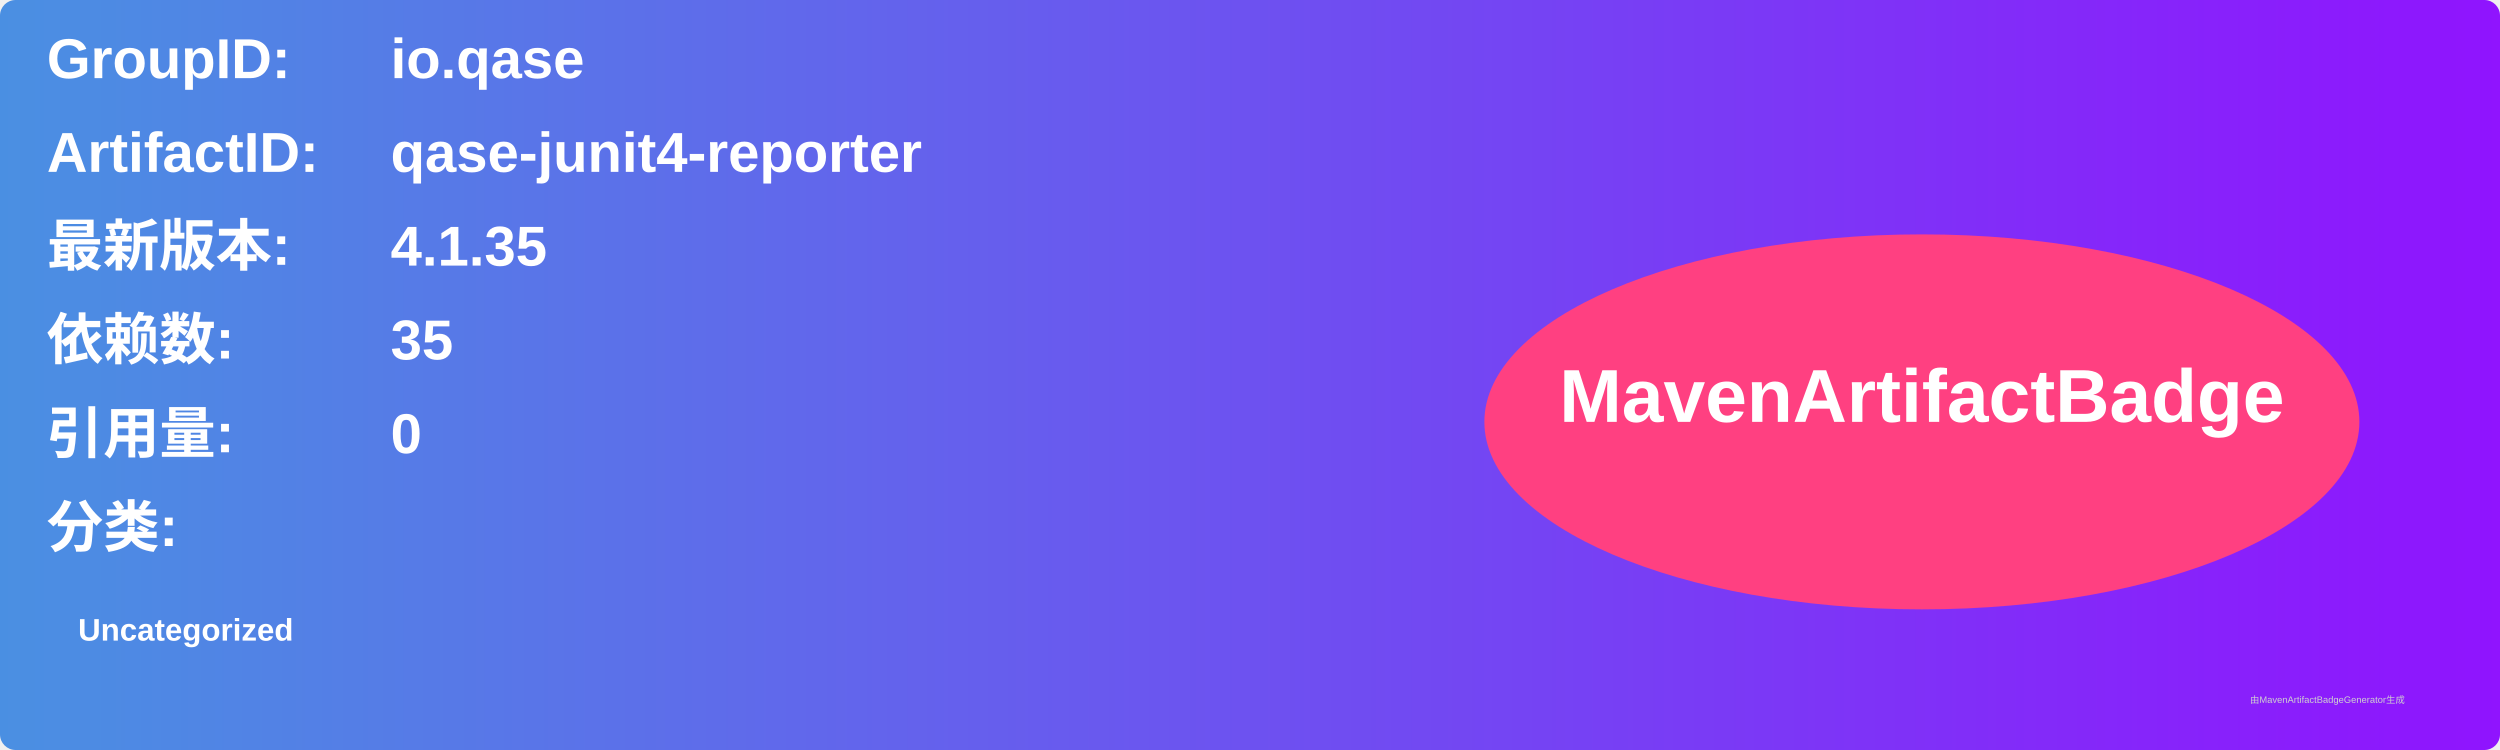
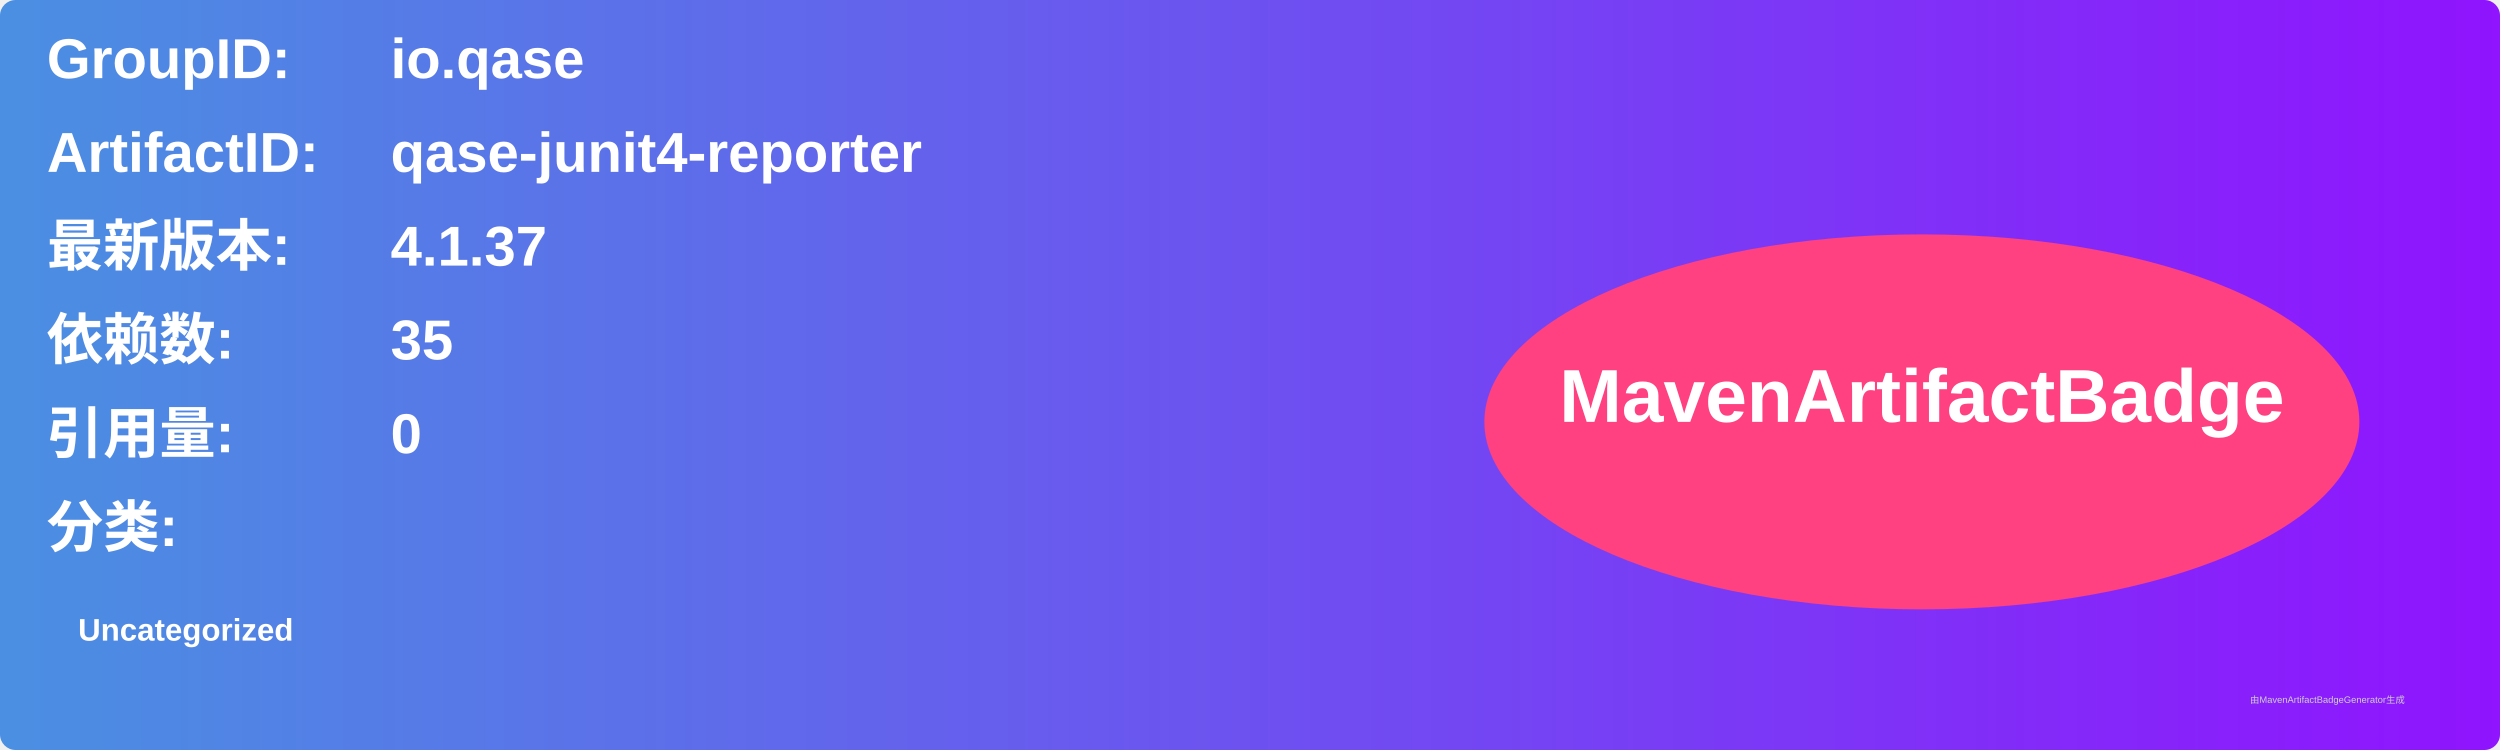
<svg xmlns="http://www.w3.org/2000/svg" width="800" height="240" viewBox="0 0 800 240">
  <linearGradient id="grad" x1="0%" y1="0%" x2="100%" y2="0%">
    <stop offset="0%" stop-color="#4a90e2" />
    <stop offset="100%" stop-color="#9013fe" />
  </linearGradient>
  <rect width="100%" height="100%" rx="5" ry="5" fill="url(#grad)" />
  <g transform="translate(15, 15)">
    <text x="0" y="10" font-family="Arial" font-size="18" fill="white" font-weight="bold" width="260">GroupID:</text>
    <text x="110" y="10" font-family="Arial" font-size="18" fill="white" font-weight="bold" width="460">io.qase</text>
    <text x="0" y="40" font-family="Arial" font-size="18" fill="white" font-weight="bold" width="260">ArtifactID:</text>
    <text x="110" y="40" font-family="Arial" font-size="18" fill="white" font-weight="bold" width="460">qase-junit4-reporter</text>
    <text x="0" y="70" font-family="Arial" font-size="18" fill="white" font-weight="bold">最新版本:</text>
    <text x="110" y="70" font-family="Arial" font-size="18" fill="white" font-weight="bold">
-       <tspan font-weight="bold">4.1.35</tspan>
+       <tspan font-weight="bold">4.1.37</tspan>
    </text>
    <text x="0" y="100" font-family="Arial" font-size="18" fill="white" font-weight="bold">依赖数: </text>
    <text x="110" y="100" font-family="Arial" font-size="18" fill="white">
      <tspan font-weight="bold">35</tspan>
    </text>
    <text x="0" y="130" font-family="Arial" font-size="18" fill="white" font-weight="bold">引用量: </text>
    <text x="110" y="130" font-family="Arial" font-size="18" fill="white">
      <tspan font-weight="bold">0</tspan>
    </text>
    <text x="0" y="160" font-family="Arial" font-size="18" fill="white" font-weight="bold">分类:</text>
    <text x="10" y="190" font-family="Arial" font-size="10" fill="white">
      <tspan font-weight="bold">Uncategorized</tspan>
    </text>
    <ellipse cx="600" cy="120" rx="140" ry="60" fill="#ff4081" />
    <text x="600" y="120" text-anchor="middle" font-family="Arial" font-size="24" fill="white" font-weight="bold">MavenArtifactBadge</text>
  </g>
  <text x="720" y="225" font-family="Arial" font-size="3" fill="#d0d0d0">由MavenArtifactBadgeGenerator生成</text>
</svg>
